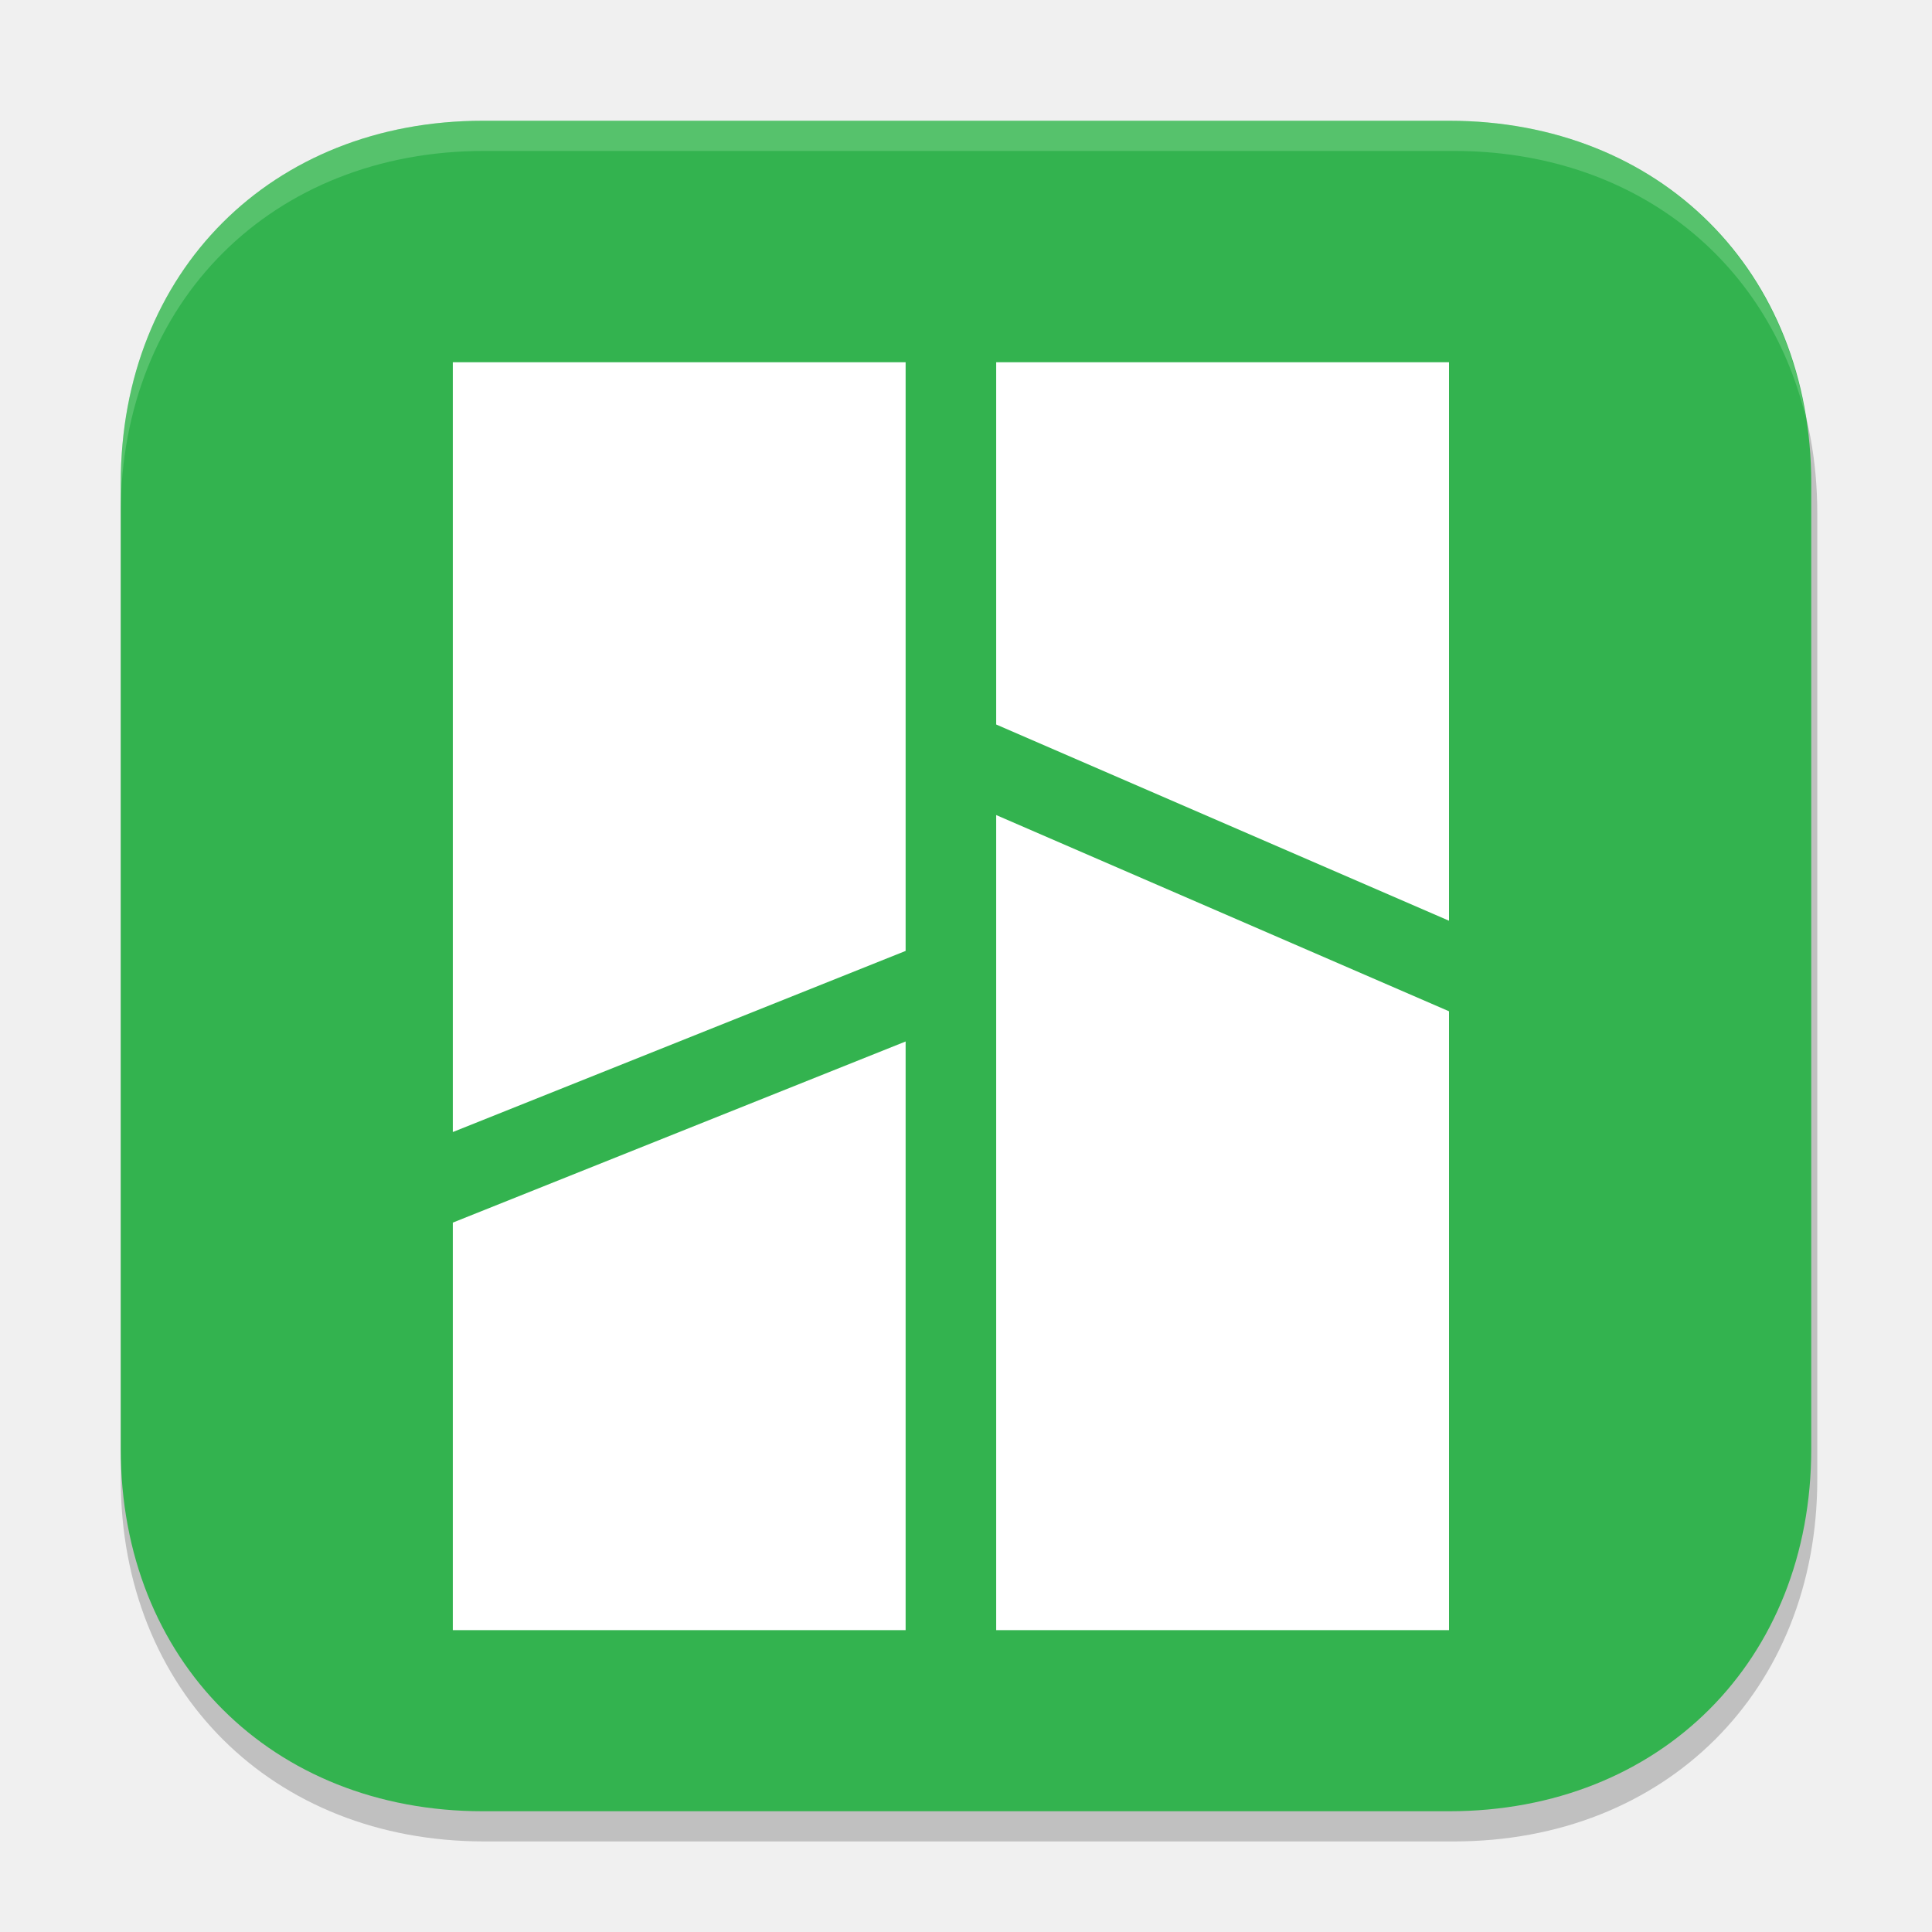
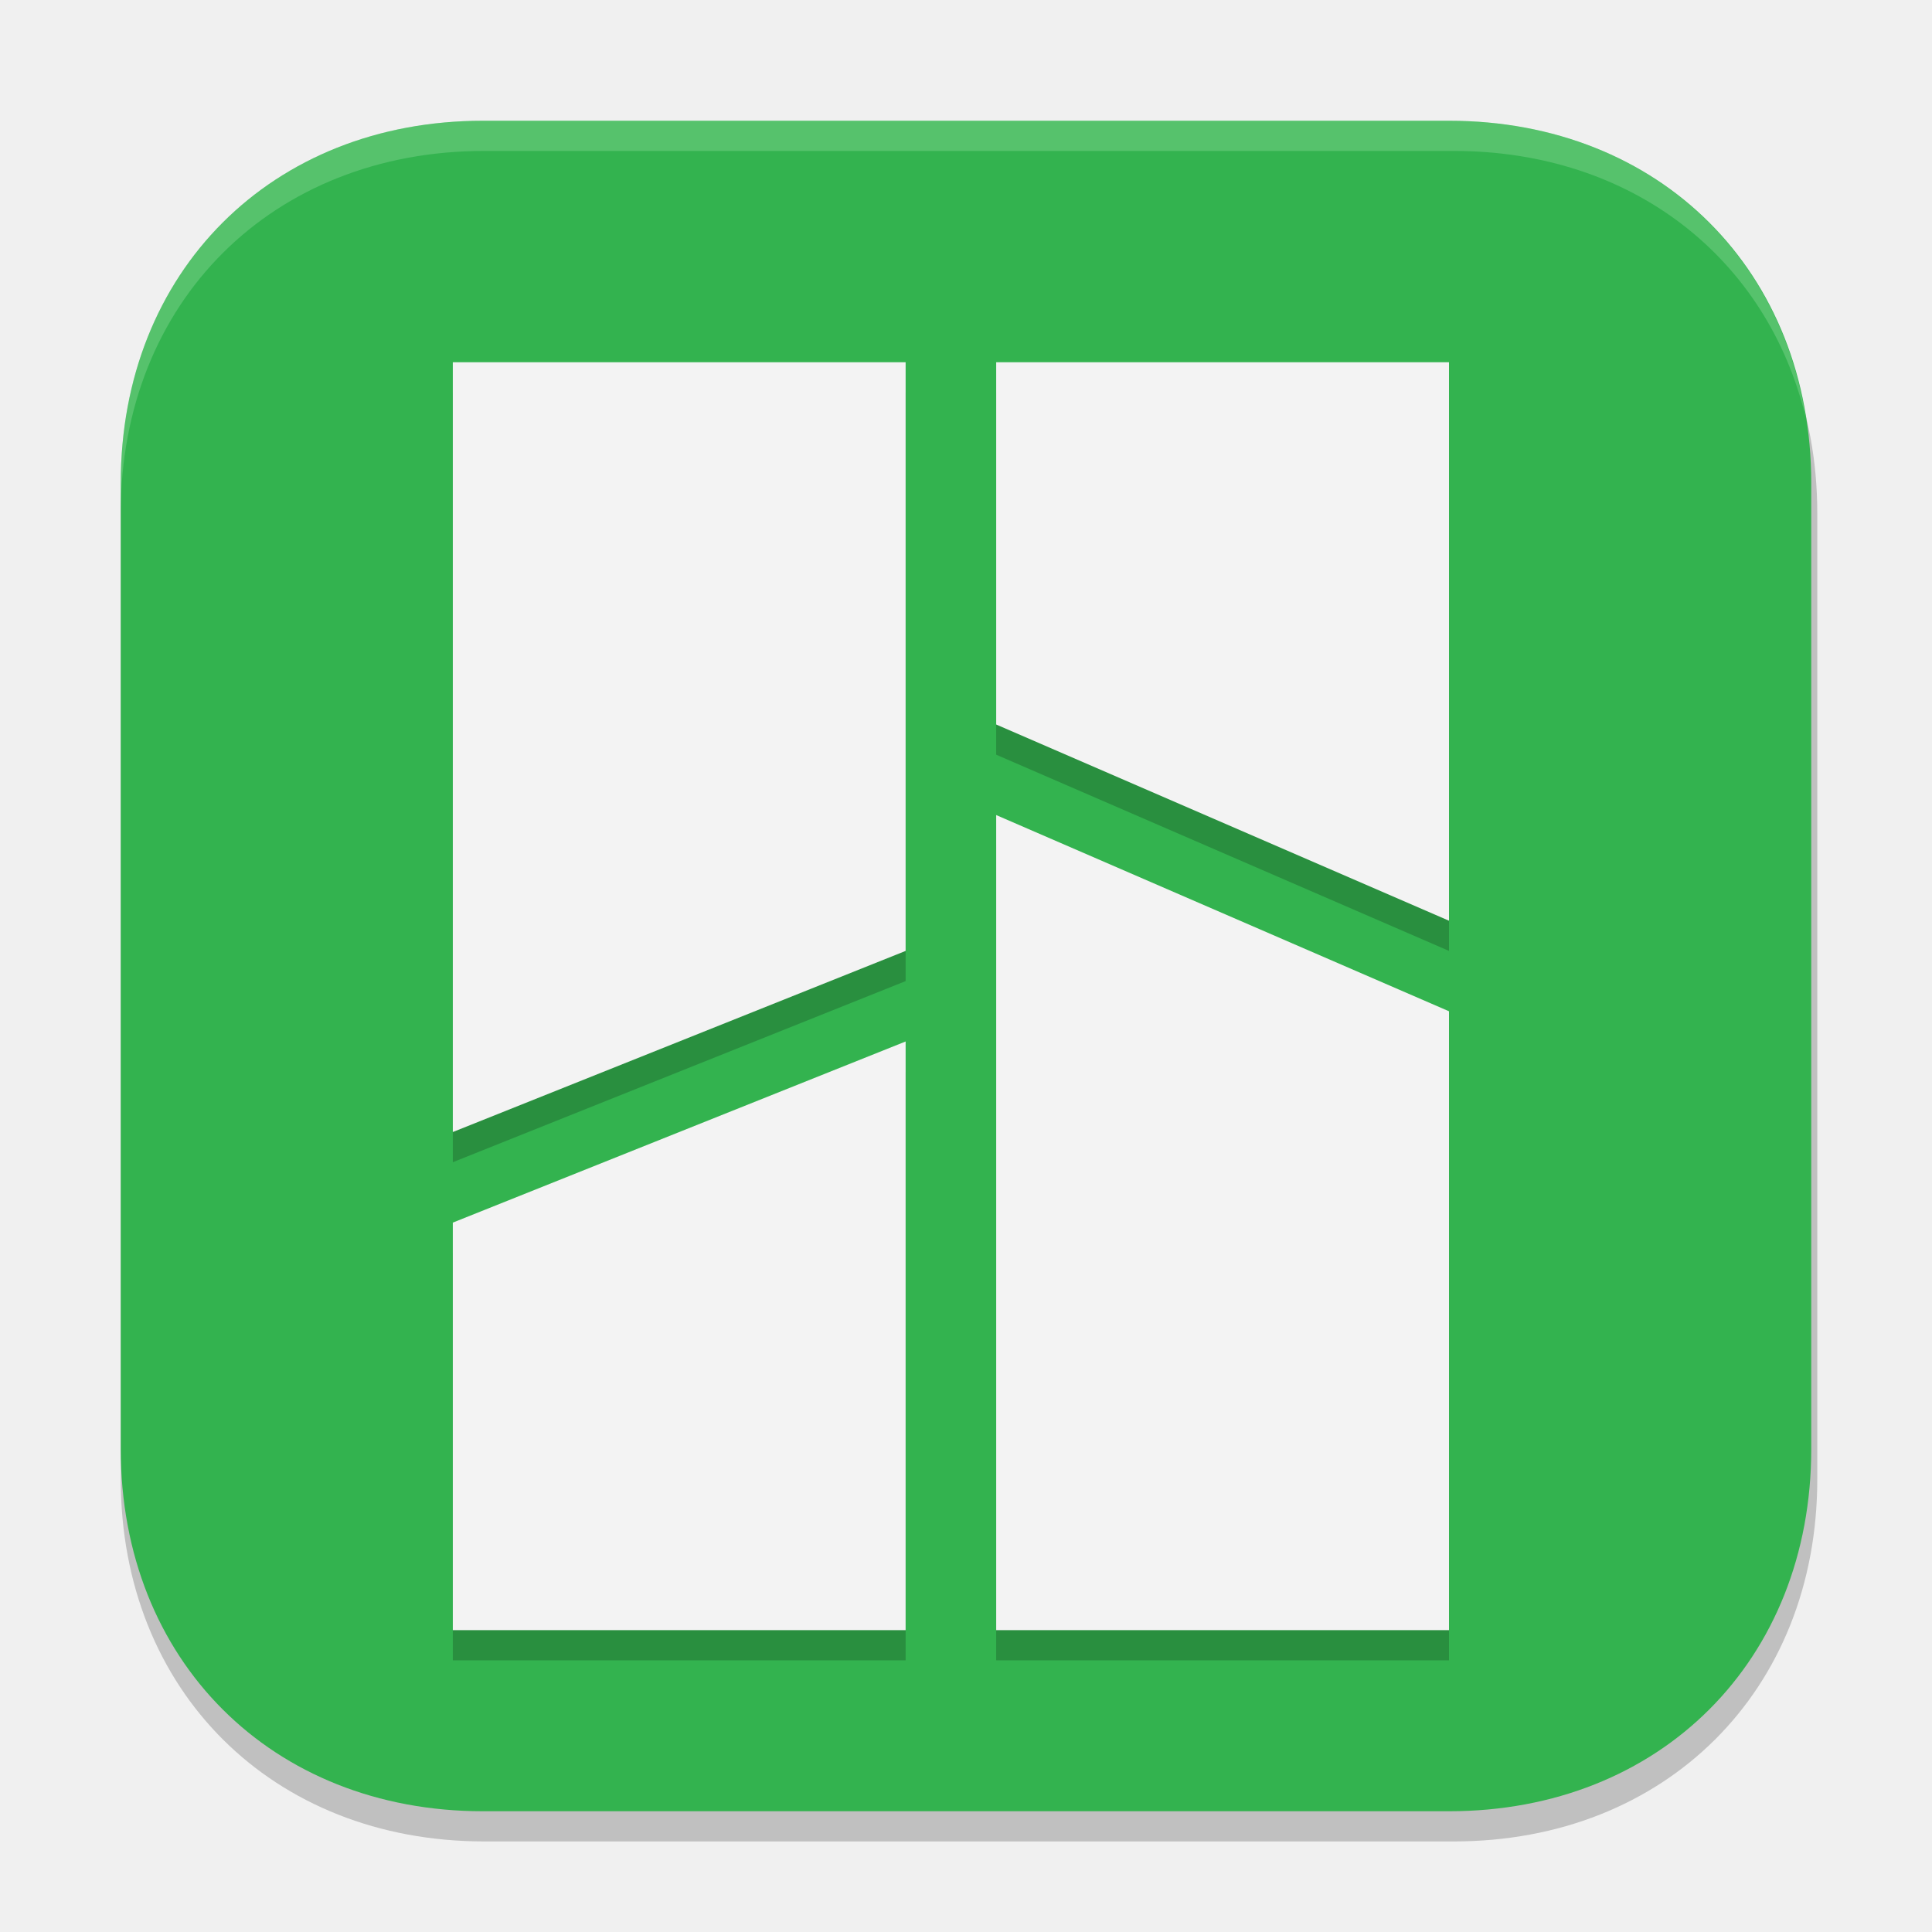
<svg xmlns="http://www.w3.org/2000/svg" width="64" height="64" version="1.1">
  <path d="M 48.157,61 H 16.043 C 9.018,61 4,56 4,49 V 17 C 4,10 9.018,5 16.043,5 H 48.157 C 55.182,5 60.2,10 60.2,17 v 32 c 0,7 -5.018,12 -12.043,12 z" style="opacity:.2;stop-color:#000000" />
  <path d="m48 60h-32c-7 0-12-5-12-12v-32c0-7 5-12 12-12h32c7 0 12 5 12 12v32c0 7-5 12-12 12z" style="fill:#33b34f;stop-color:#000000" />
  <path d="m16 4c-7 0-12 5-12 12v1c0-7 5.018-12 12.043-12h32.113c5.915 0 10.394 3.552 11.666 8.85-0.918-5.848-5.565-9.85-11.822-9.85h-32z" style="fill:#dffee2;opacity:.2;stop-color:#000000" />
-   <path d="m33 27v27h15v-20.5z" style="fill:#ffffff" />
-   <path d="m33 12v12l15 6.5v-18.5z" style="fill:#ffffff" />
-   <path d="m15 54v-13.5l15-6 1e-6 19.5z" style="fill:#ffffff" />
-   <path d="M 15,37.5 15,12 h 15 v 19.5 z" style="fill:#ffffff" />
+   <path d="m33 28v27h15v-20.5z" style="opacity:.2" />
+   <path d="m33 13v12l15 6.5v-18.5z" style="opacity:.2" />
+   <path d="M 15,38.5 15,13 h 15 v 19.5 z" style="opacity:.2" />
+   <path d="m15 55v-13.5l15-6 1e-6 19.5z" style="opacity:.2" />
+   <path d="m33 27v27h15v-20.5z" style="fill:#f3f3f3" />
+   <path d="m33 12v12l15 6.5v-18.5z" style="fill:#f3f3f3" />
+   <path d="m15 54v-13.5l15-6 1e-6 19.5z" style="fill:#f3f3f3" />
+   <path d="M 15,37.5 15,12 h 15 v 19.5 z" style="fill:#f3f3f3" />
</svg>
